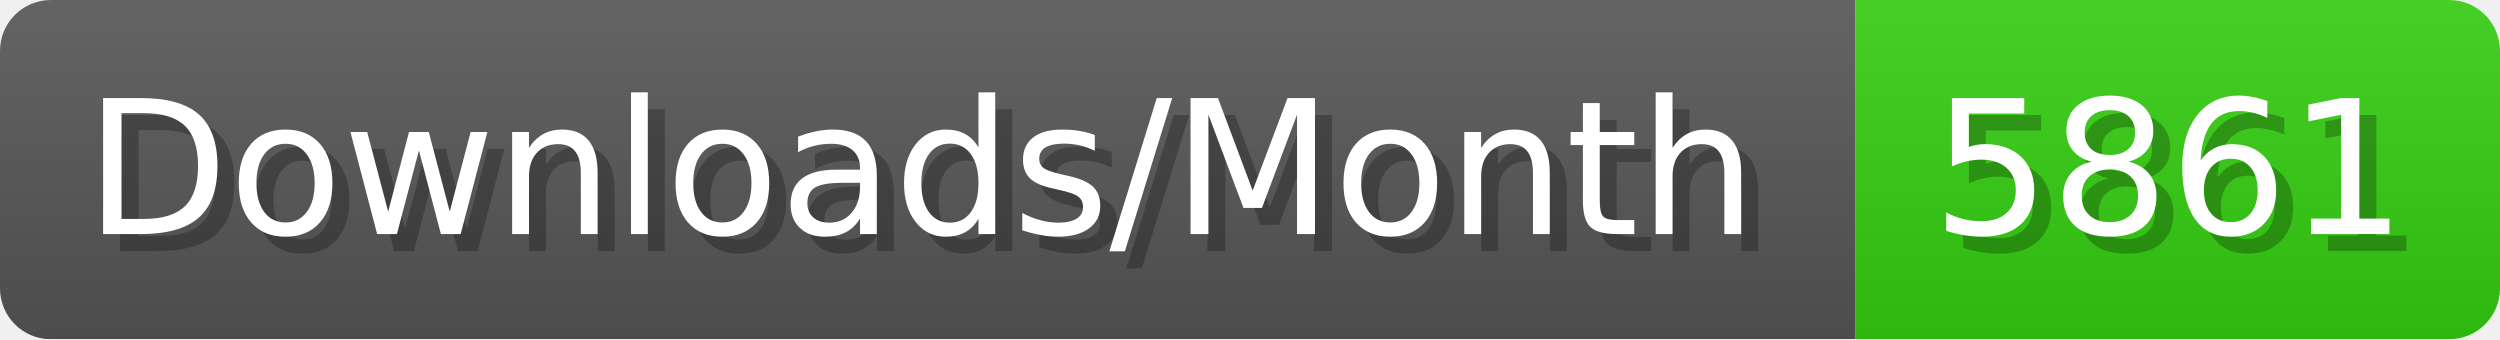
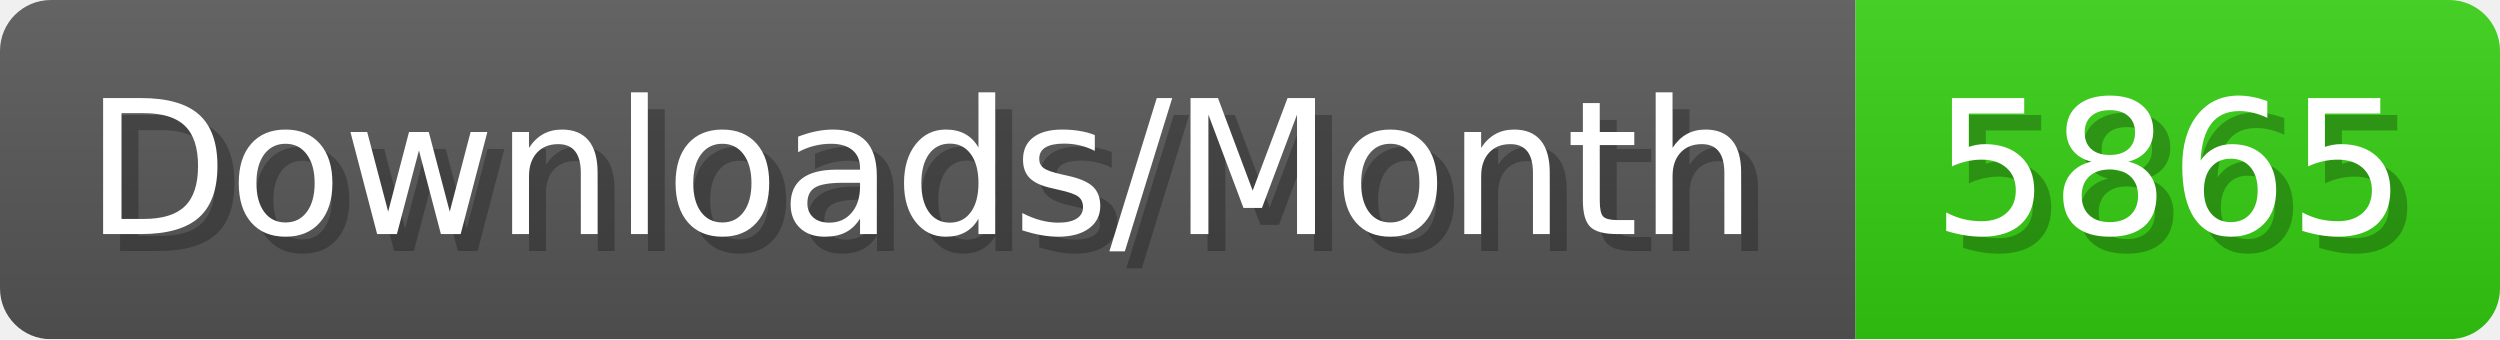
- <svg xmlns="http://www.w3.org/2000/svg" width="147.4" height="20" viewBox="0 0 1474 200" role="img" aria-label="Downloads/Month: 5861">
+ <svg xmlns="http://www.w3.org/2000/svg" width="147.4" height="20" viewBox="0 0 1474 200" role="img" aria-label="Downloads/Month: 5865">
  <linearGradient id="YlXUI" x2="0" y2="100%">
    <stop offset="0" stop-opacity=".1" stop-color="#EEE" />
    <stop offset="1" stop-opacity=".1" />
  </linearGradient>
  <mask id="JHhop">
    <rect width="1474" height="200" rx="30" fill="#FFF" />
  </mask>
  <g mask="url(#JHhop)">
    <rect width="1094" height="200" fill="#555" />
    <rect width="380" height="200" fill="#3C1" x="1094" />
    <rect width="1474" height="200" fill="url(#YlXUI)" />
  </g>
  <g aria-hidden="true" fill="#fff" text-anchor="start" font-family="Verdana,DejaVu Sans,sans-serif" font-size="110">
    <text x="60" y="148" textLength="994" fill="#000" opacity="0.25">Downloads/Month</text>
    <text x="50" y="138" textLength="994">Downloads/Month</text>
-     <text x="1149" y="148" textLength="280" fill="#000" opacity="0.25">5861</text>
-     <text x="1139" y="138" textLength="280">5861</text>
+     <text x="1149" y="148" textLength="280" fill="#000" opacity="0.25">5865</text>
+     <text x="1139" y="138" textLength="280">5865</text>
  </g>
</svg>
